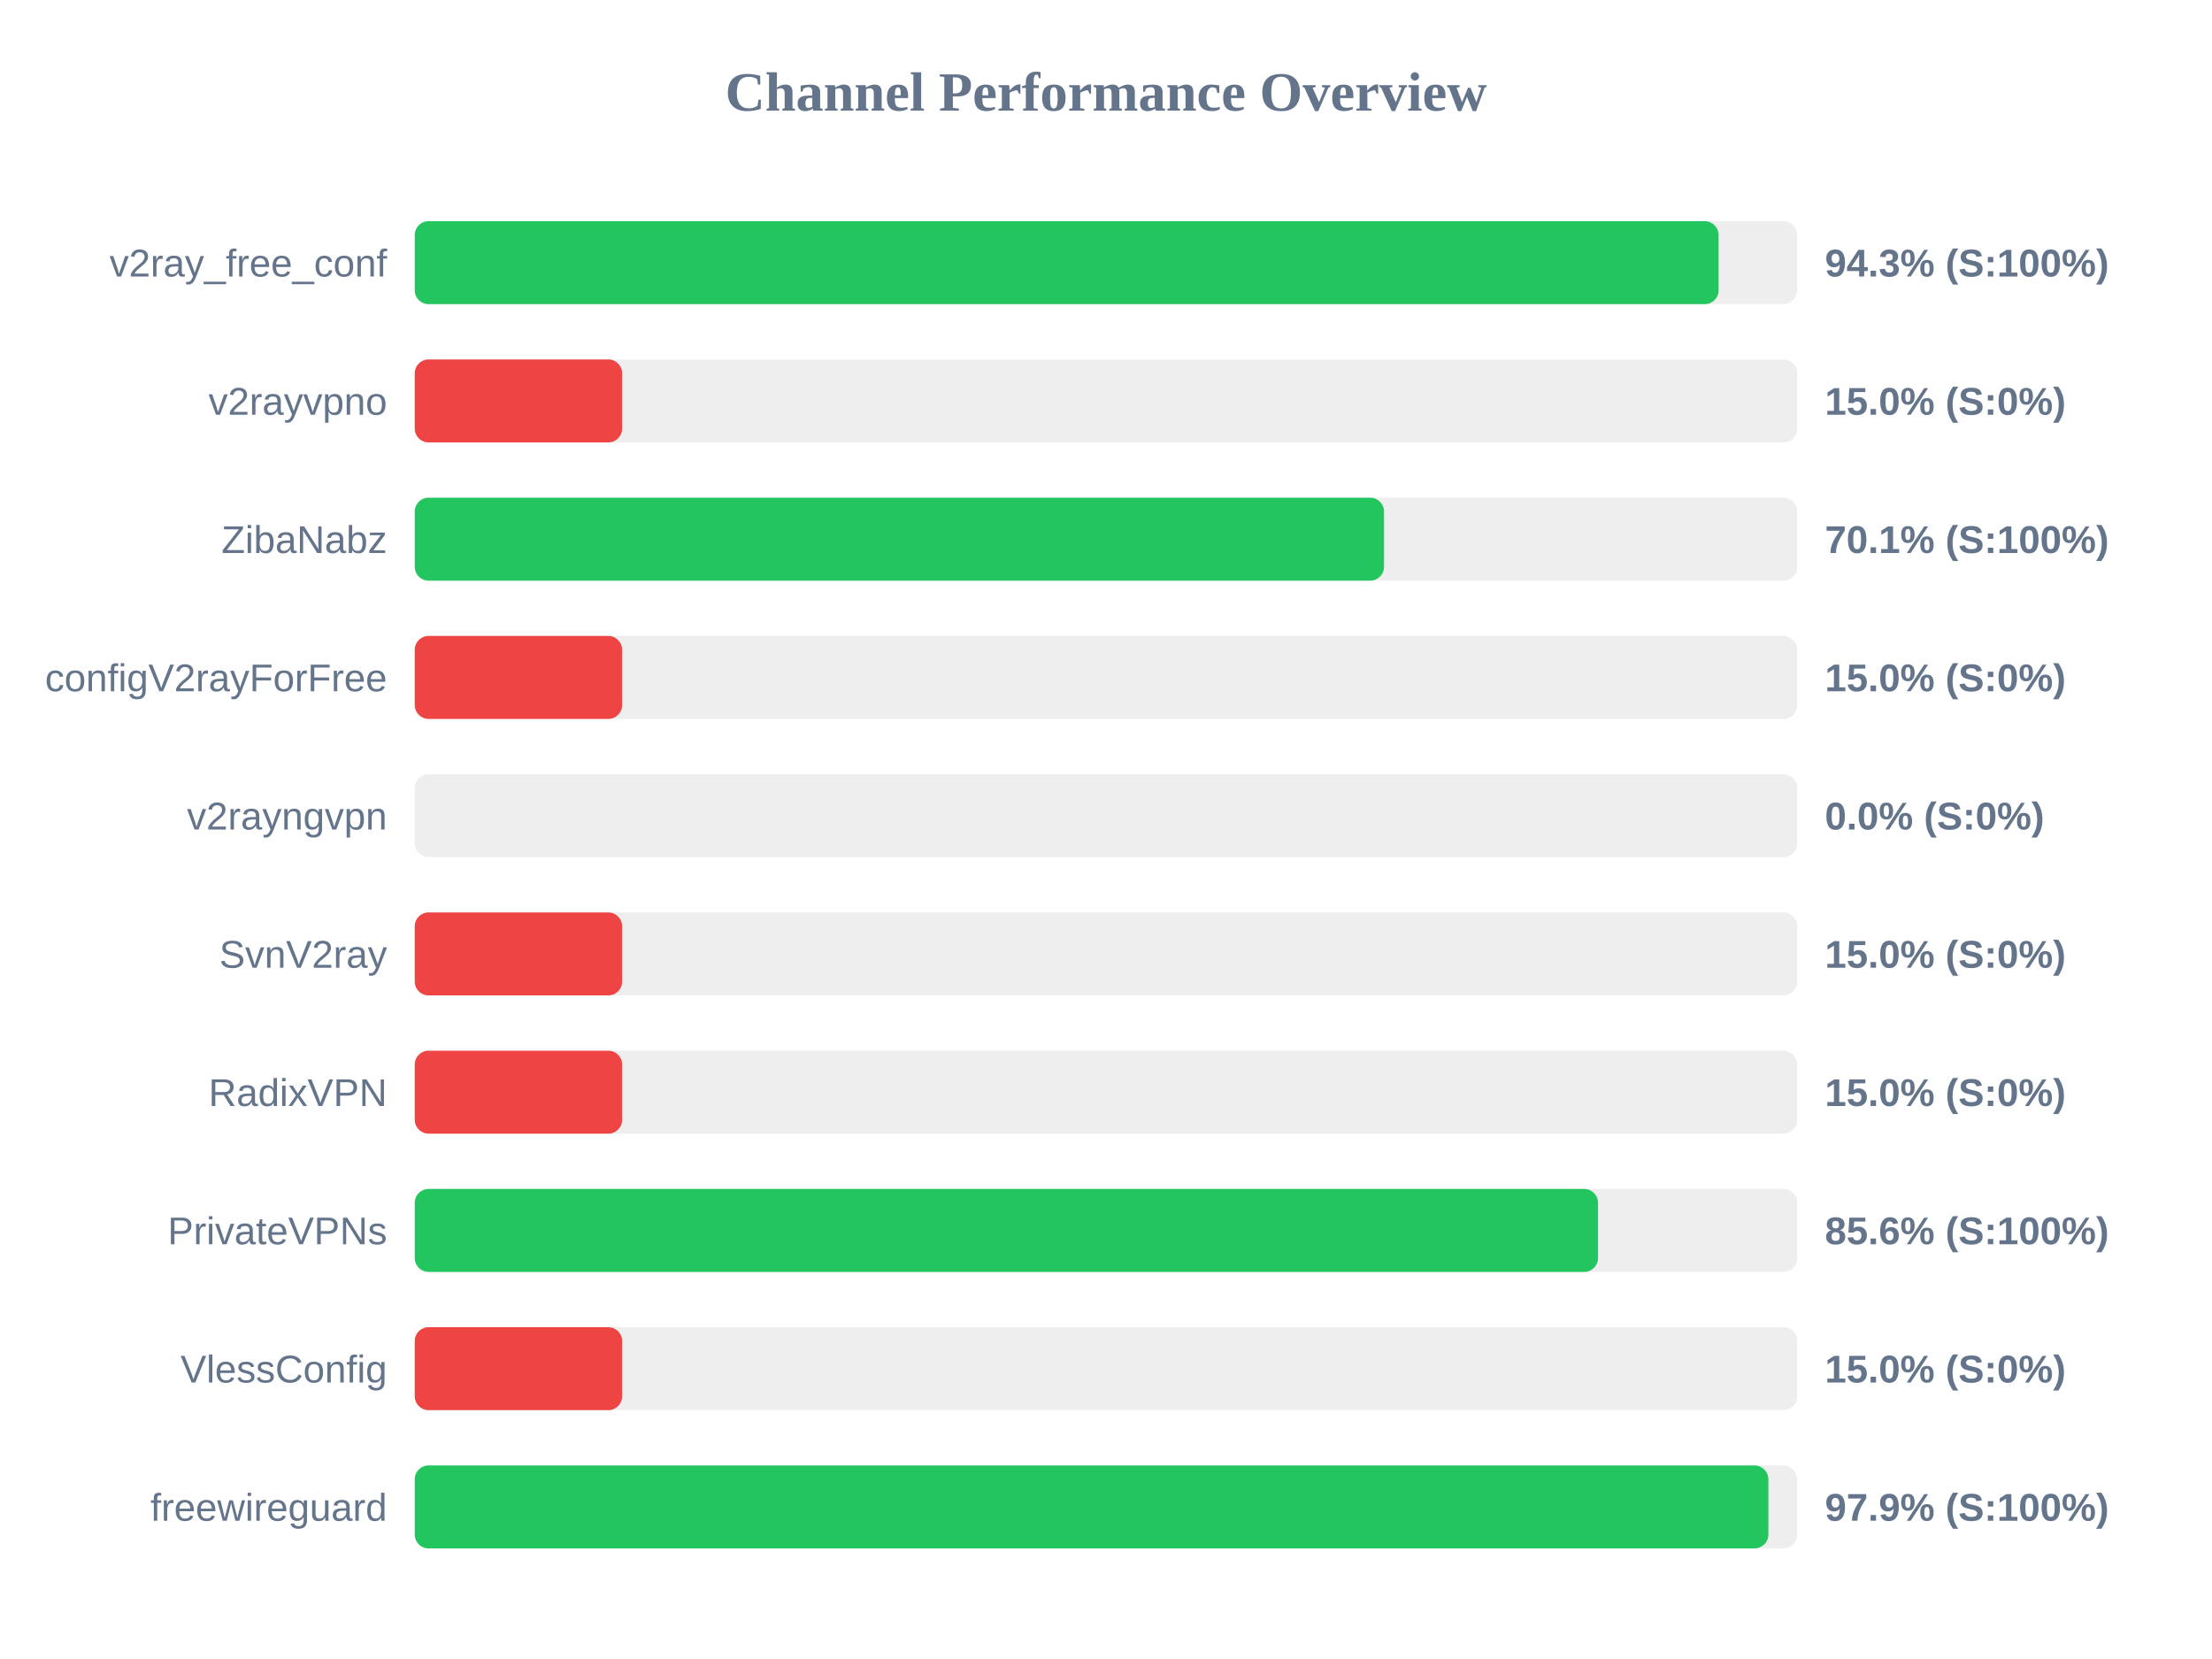
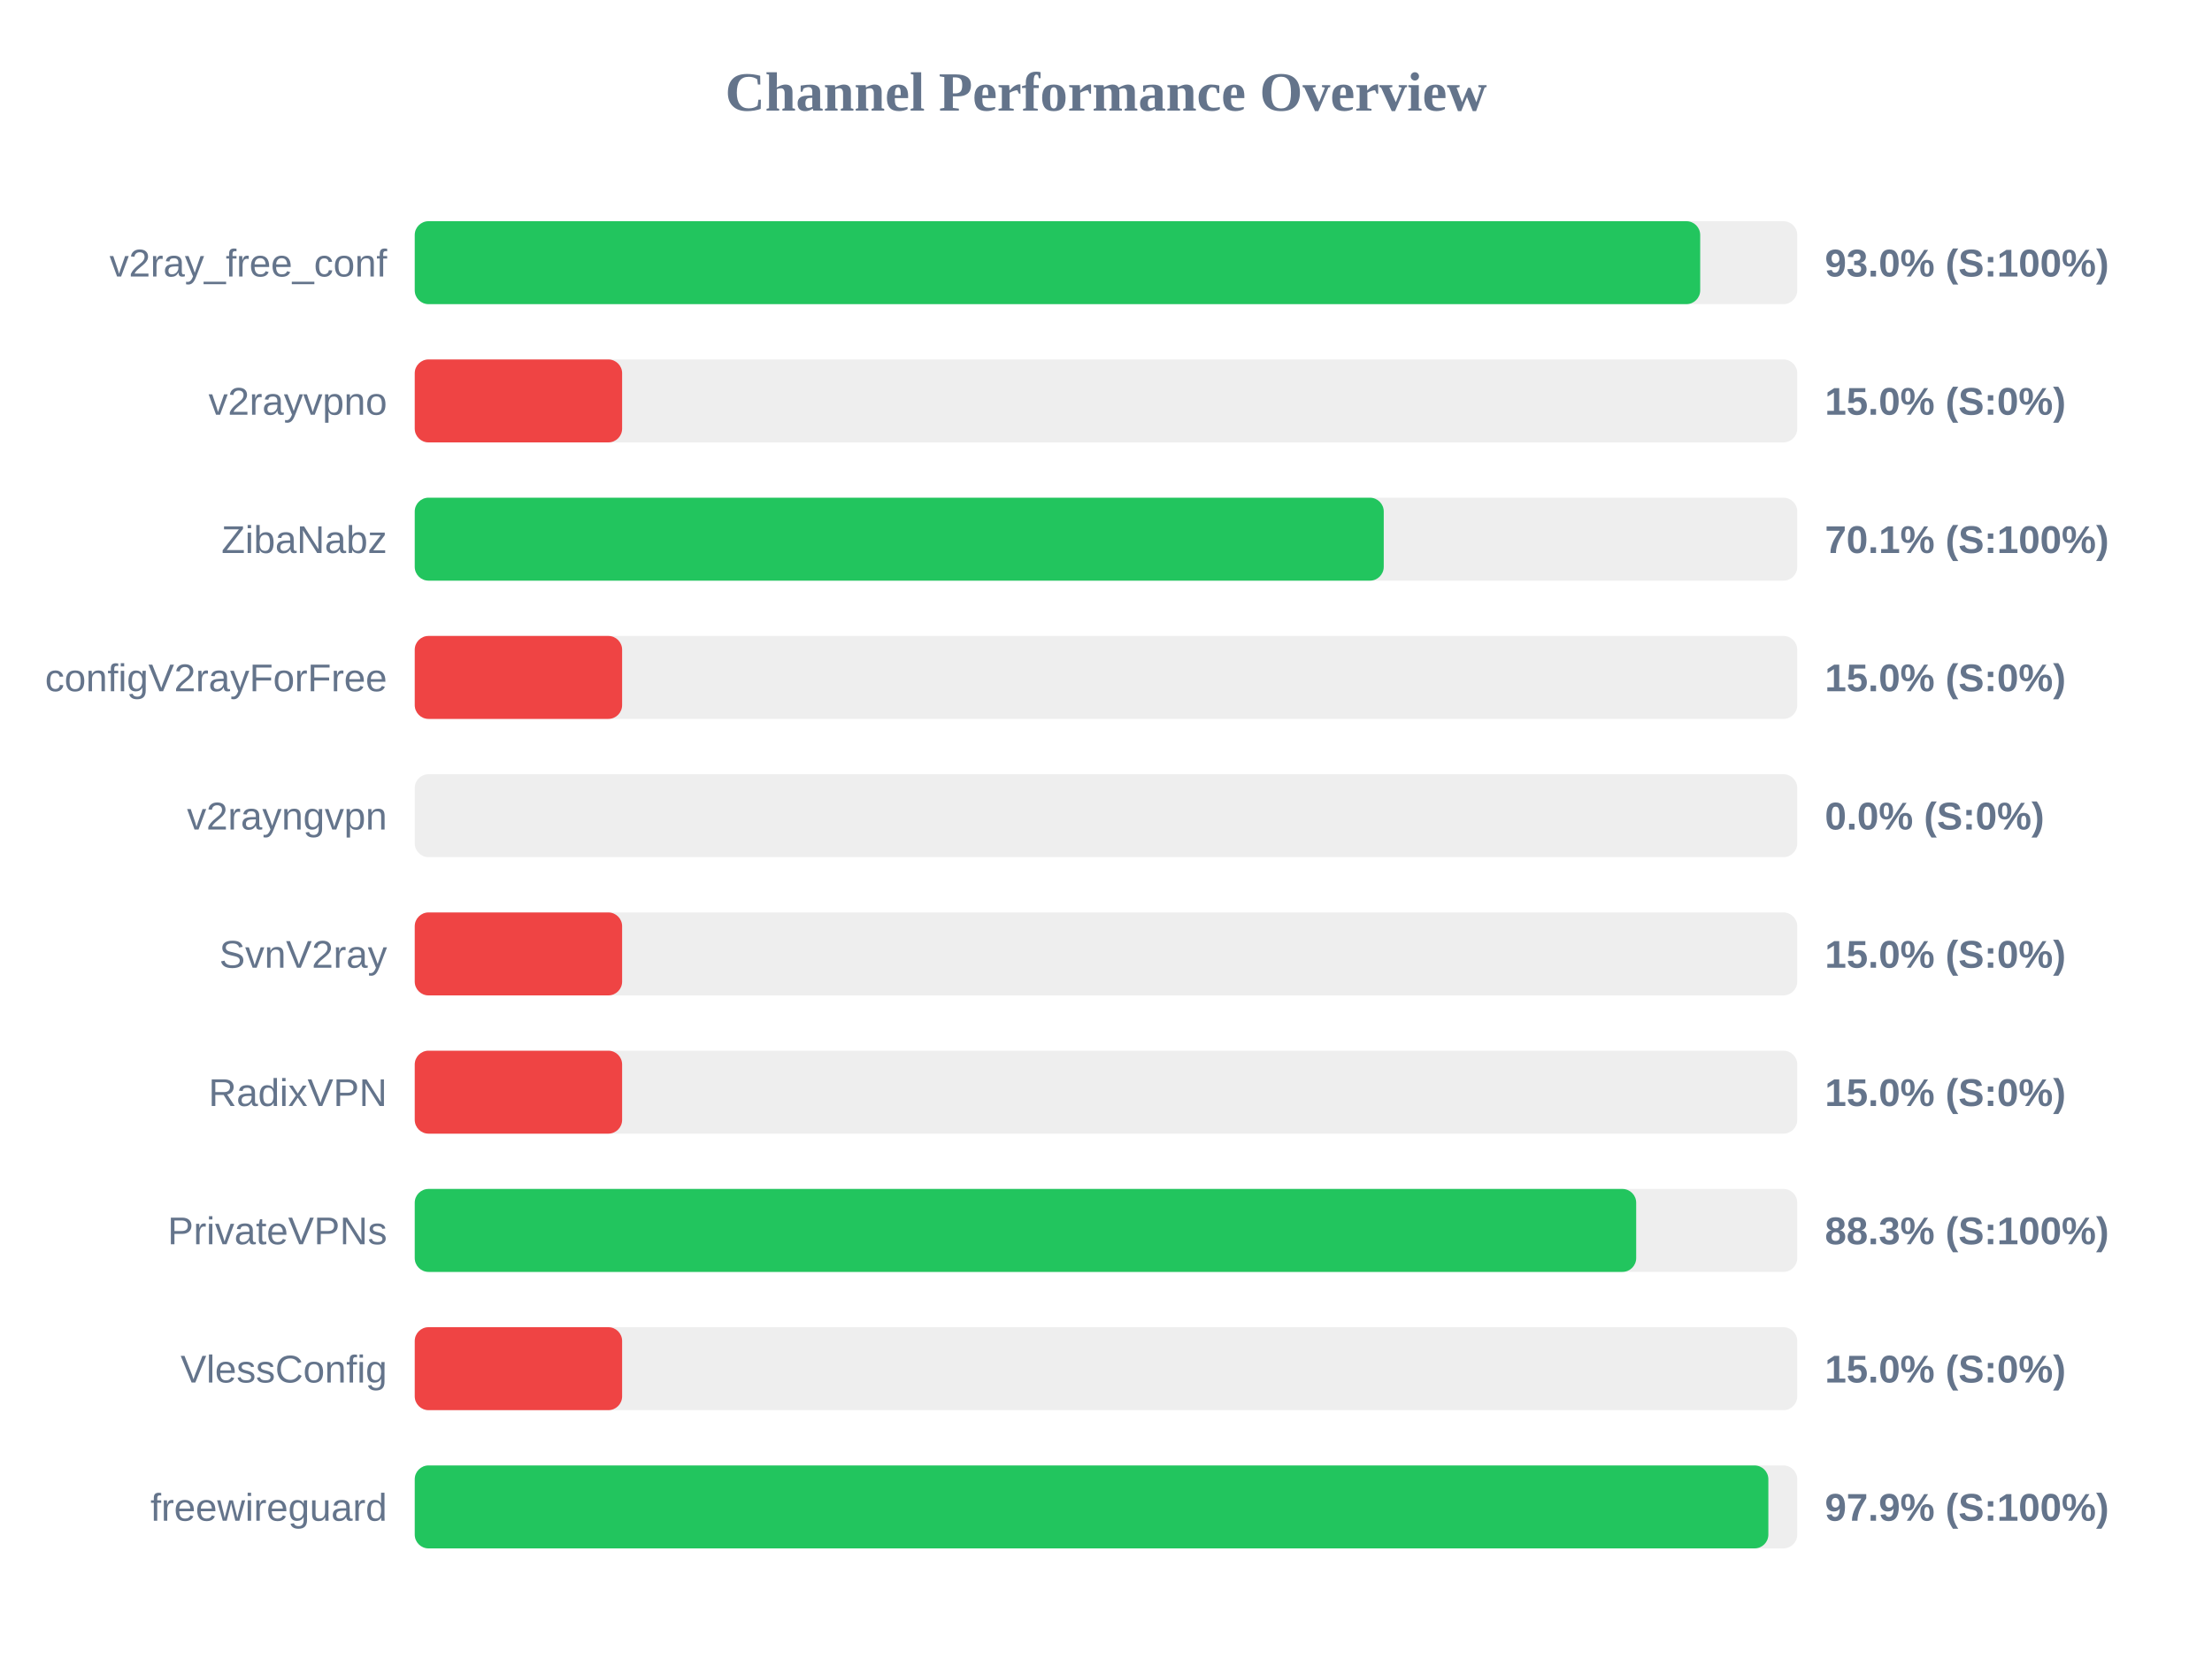
<svg xmlns="http://www.w3.org/2000/svg" width="800" height="600" version="1.1">
  <style>
        .row { font: 14px Arial; fill: #64748b; }
        .score { font: bold 14px Arial; fill: #64748b; }
    </style>
  <text x="400" y="40" text-anchor="middle" font-size="20px" font-weight="bold" fill="#64748b">Channel Performance Overview</text>
  <rect x="150" y="80" width="500" height="30" fill="#eee" rx="5" />
-   <rect x="150" y="80" width="471.55" height="30" fill="#22c55e" rx="5" />
+   <rect x="150" y="80" width="464.9" height="30" fill="#22c55e" rx="5" />
  <text x="140" y="100" text-anchor="end" class="row">v2ray_free_conf</text>
-   <text x="660" y="100" text-anchor="start" class="score">94.3% (S:100%)</text>
+   <text x="660" y="100" text-anchor="start" class="score">93.0% (S:100%)</text>
  <rect x="150" y="130" width="500" height="30" fill="#eee" rx="5" />
  <rect x="150" y="130" width="75.0" height="30" fill="#ef4444" rx="5" />
  <text x="140" y="150" text-anchor="end" class="row">v2rayvpno</text>
  <text x="660" y="150" text-anchor="start" class="score">15.0% (S:0%)</text>
  <rect x="150" y="180" width="500" height="30" fill="#eee" rx="5" />
-   <rect x="150" y="180" width="350.55" height="30" fill="#22c55e" rx="5" />
+   <rect x="150" y="180" width="350.45" height="30" fill="#22c55e" rx="5" />
  <text x="140" y="200" text-anchor="end" class="row">ZibaNabz</text>
  <text x="660" y="200" text-anchor="start" class="score">70.1% (S:100%)</text>
  <rect x="150" y="230" width="500" height="30" fill="#eee" rx="5" />
  <rect x="150" y="230" width="75.0" height="30" fill="#ef4444" rx="5" />
  <text x="140" y="250" text-anchor="end" class="row">configV2rayForFree</text>
  <text x="660" y="250" text-anchor="start" class="score">15.0% (S:0%)</text>
  <rect x="150" y="280" width="500" height="30" fill="#eee" rx="5" />
  <rect x="150" y="280" width="0.0" height="30" fill="#ef4444" rx="5" />
  <text x="140" y="300" text-anchor="end" class="row">v2rayngvpn</text>
  <text x="660" y="300" text-anchor="start" class="score">0.0% (S:0%)</text>
  <rect x="150" y="330" width="500" height="30" fill="#eee" rx="5" />
  <rect x="150" y="330" width="75.0" height="30" fill="#ef4444" rx="5" />
  <text x="140" y="350" text-anchor="end" class="row">SvnV2ray</text>
  <text x="660" y="350" text-anchor="start" class="score">15.0% (S:0%)</text>
  <rect x="150" y="380" width="500" height="30" fill="#eee" rx="5" />
  <rect x="150" y="380" width="75.0" height="30" fill="#ef4444" rx="5" />
  <text x="140" y="400" text-anchor="end" class="row">RadixVPN</text>
  <text x="660" y="400" text-anchor="start" class="score">15.0% (S:0%)</text>
  <rect x="150" y="430" width="500" height="30" fill="#eee" rx="5" />
-   <rect x="150" y="430" width="427.95" height="30" fill="#22c55e" rx="5" />
+   <rect x="150" y="430" width="441.75" height="30" fill="#22c55e" rx="5" />
  <text x="140" y="450" text-anchor="end" class="row">PrivateVPNs</text>
-   <text x="660" y="450" text-anchor="start" class="score">85.6% (S:100%)</text>
+   <text x="660" y="450" text-anchor="start" class="score">88.3% (S:100%)</text>
  <rect x="150" y="480" width="500" height="30" fill="#eee" rx="5" />
  <rect x="150" y="480" width="75.0" height="30" fill="#ef4444" rx="5" />
  <text x="140" y="500" text-anchor="end" class="row">VlessConfig</text>
  <text x="660" y="500" text-anchor="start" class="score">15.0% (S:0%)</text>
  <rect x="150" y="530" width="500" height="30" fill="#eee" rx="5" />
  <rect x="150" y="530" width="489.55" height="30" fill="#22c55e" rx="5" />
  <text x="140" y="550" text-anchor="end" class="row">freewireguard</text>
  <text x="660" y="550" text-anchor="start" class="score">97.9% (S:100%)</text>
</svg>
